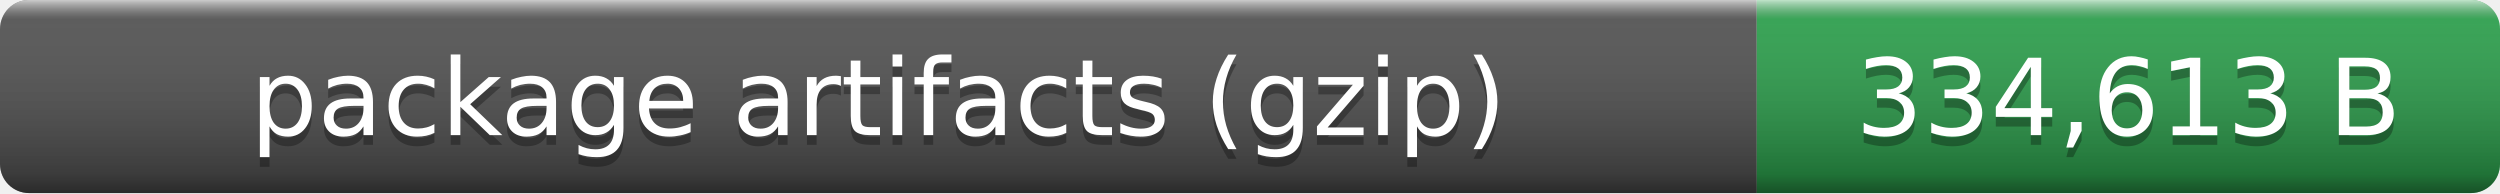
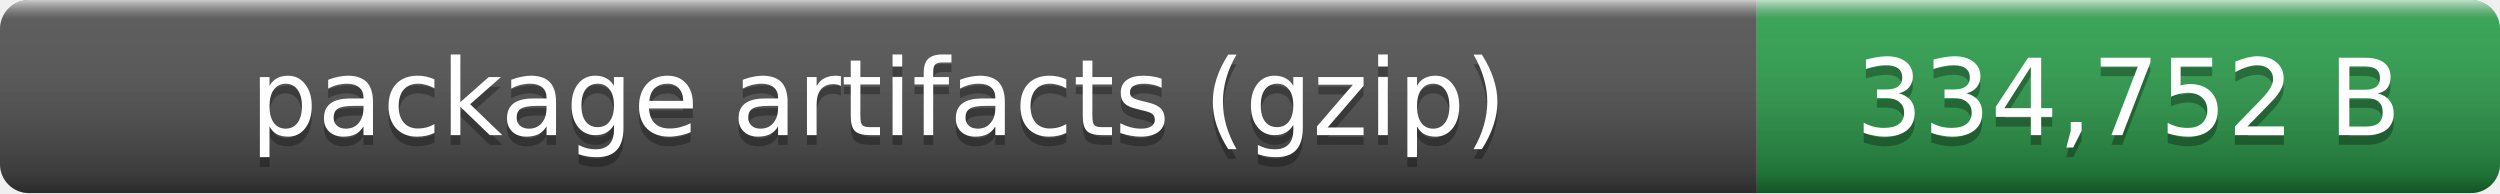
- <svg xmlns="http://www.w3.org/2000/svg" width="259" height="20" role="img" aria-label="package artifacts (gzip): 334,613 B">
+ <svg xmlns="http://www.w3.org/2000/svg" width="259" height="20" role="img" aria-label="package artifacts (gzip): 334,752 B">
  <linearGradient id="smooth" x2="0" y2="100%">
    <stop offset="0" stop-color="#fff" stop-opacity=".7" />
    <stop offset=".1" stop-color="#aaa" stop-opacity=".1" />
    <stop offset=".9" stop-opacity=".3" />
    <stop offset="1" stop-opacity=".5" />
  </linearGradient>
  <clipPath id="round">
    <rect width="259" height="20" rx="3" fill="#fff" />
  </clipPath>
  <g clip-path="url(#round)">
    <rect width="182" height="20" fill="#555" />
    <rect x="182" width="77" height="20" fill="#2ea44f" />
    <rect width="259" height="20" fill="url(#smooth)" />
  </g>
  <g fill="#fff" text-anchor="middle" font-family="Verdana,Geneva,DejaVu Sans,sans-serif" font-size="11">
    <text x="91" y="15" fill="#010101" fill-opacity=".3">package artifacts (gzip)</text>
    <text x="91" y="14">package artifacts (gzip)</text>
-     <text x="220.5" y="15" fill="#010101" fill-opacity=".3">334,613 B</text>
-     <text x="220.5" y="14">334,613 B</text>
+     <text x="220.5" y="15" fill="#010101" fill-opacity=".3">334,752 B</text>
+     <text x="220.5" y="14">334,752 B</text>
  </g>
</svg>
